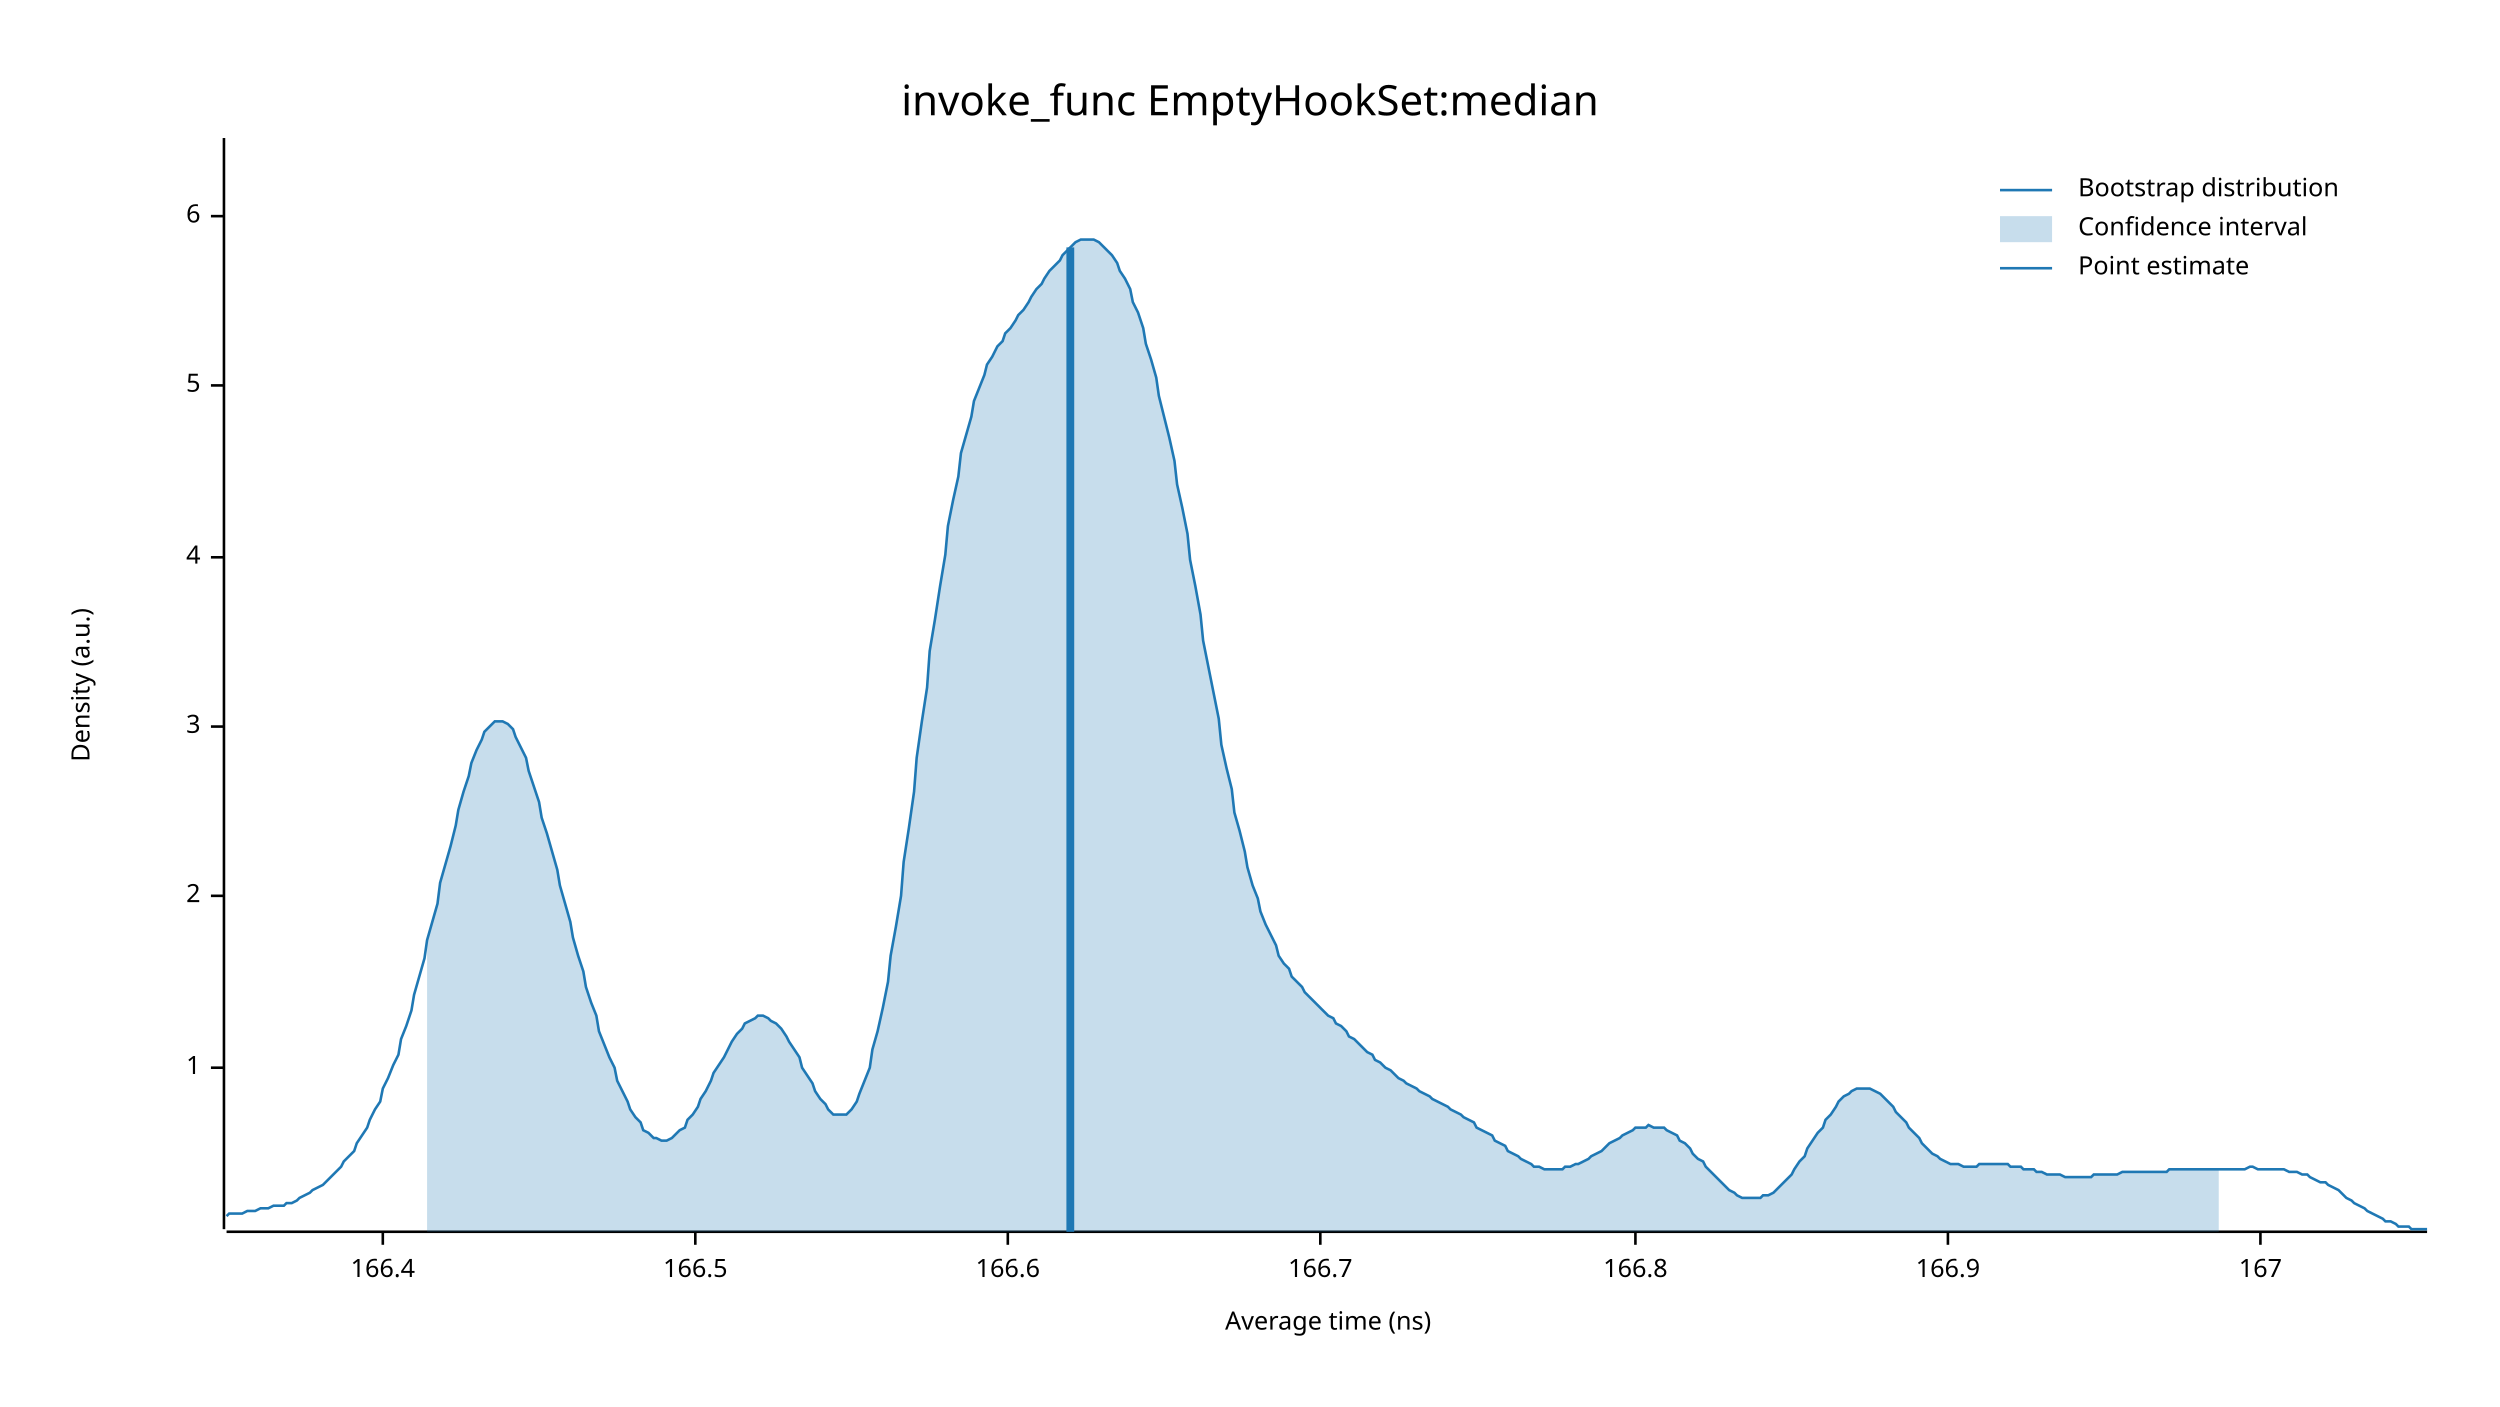
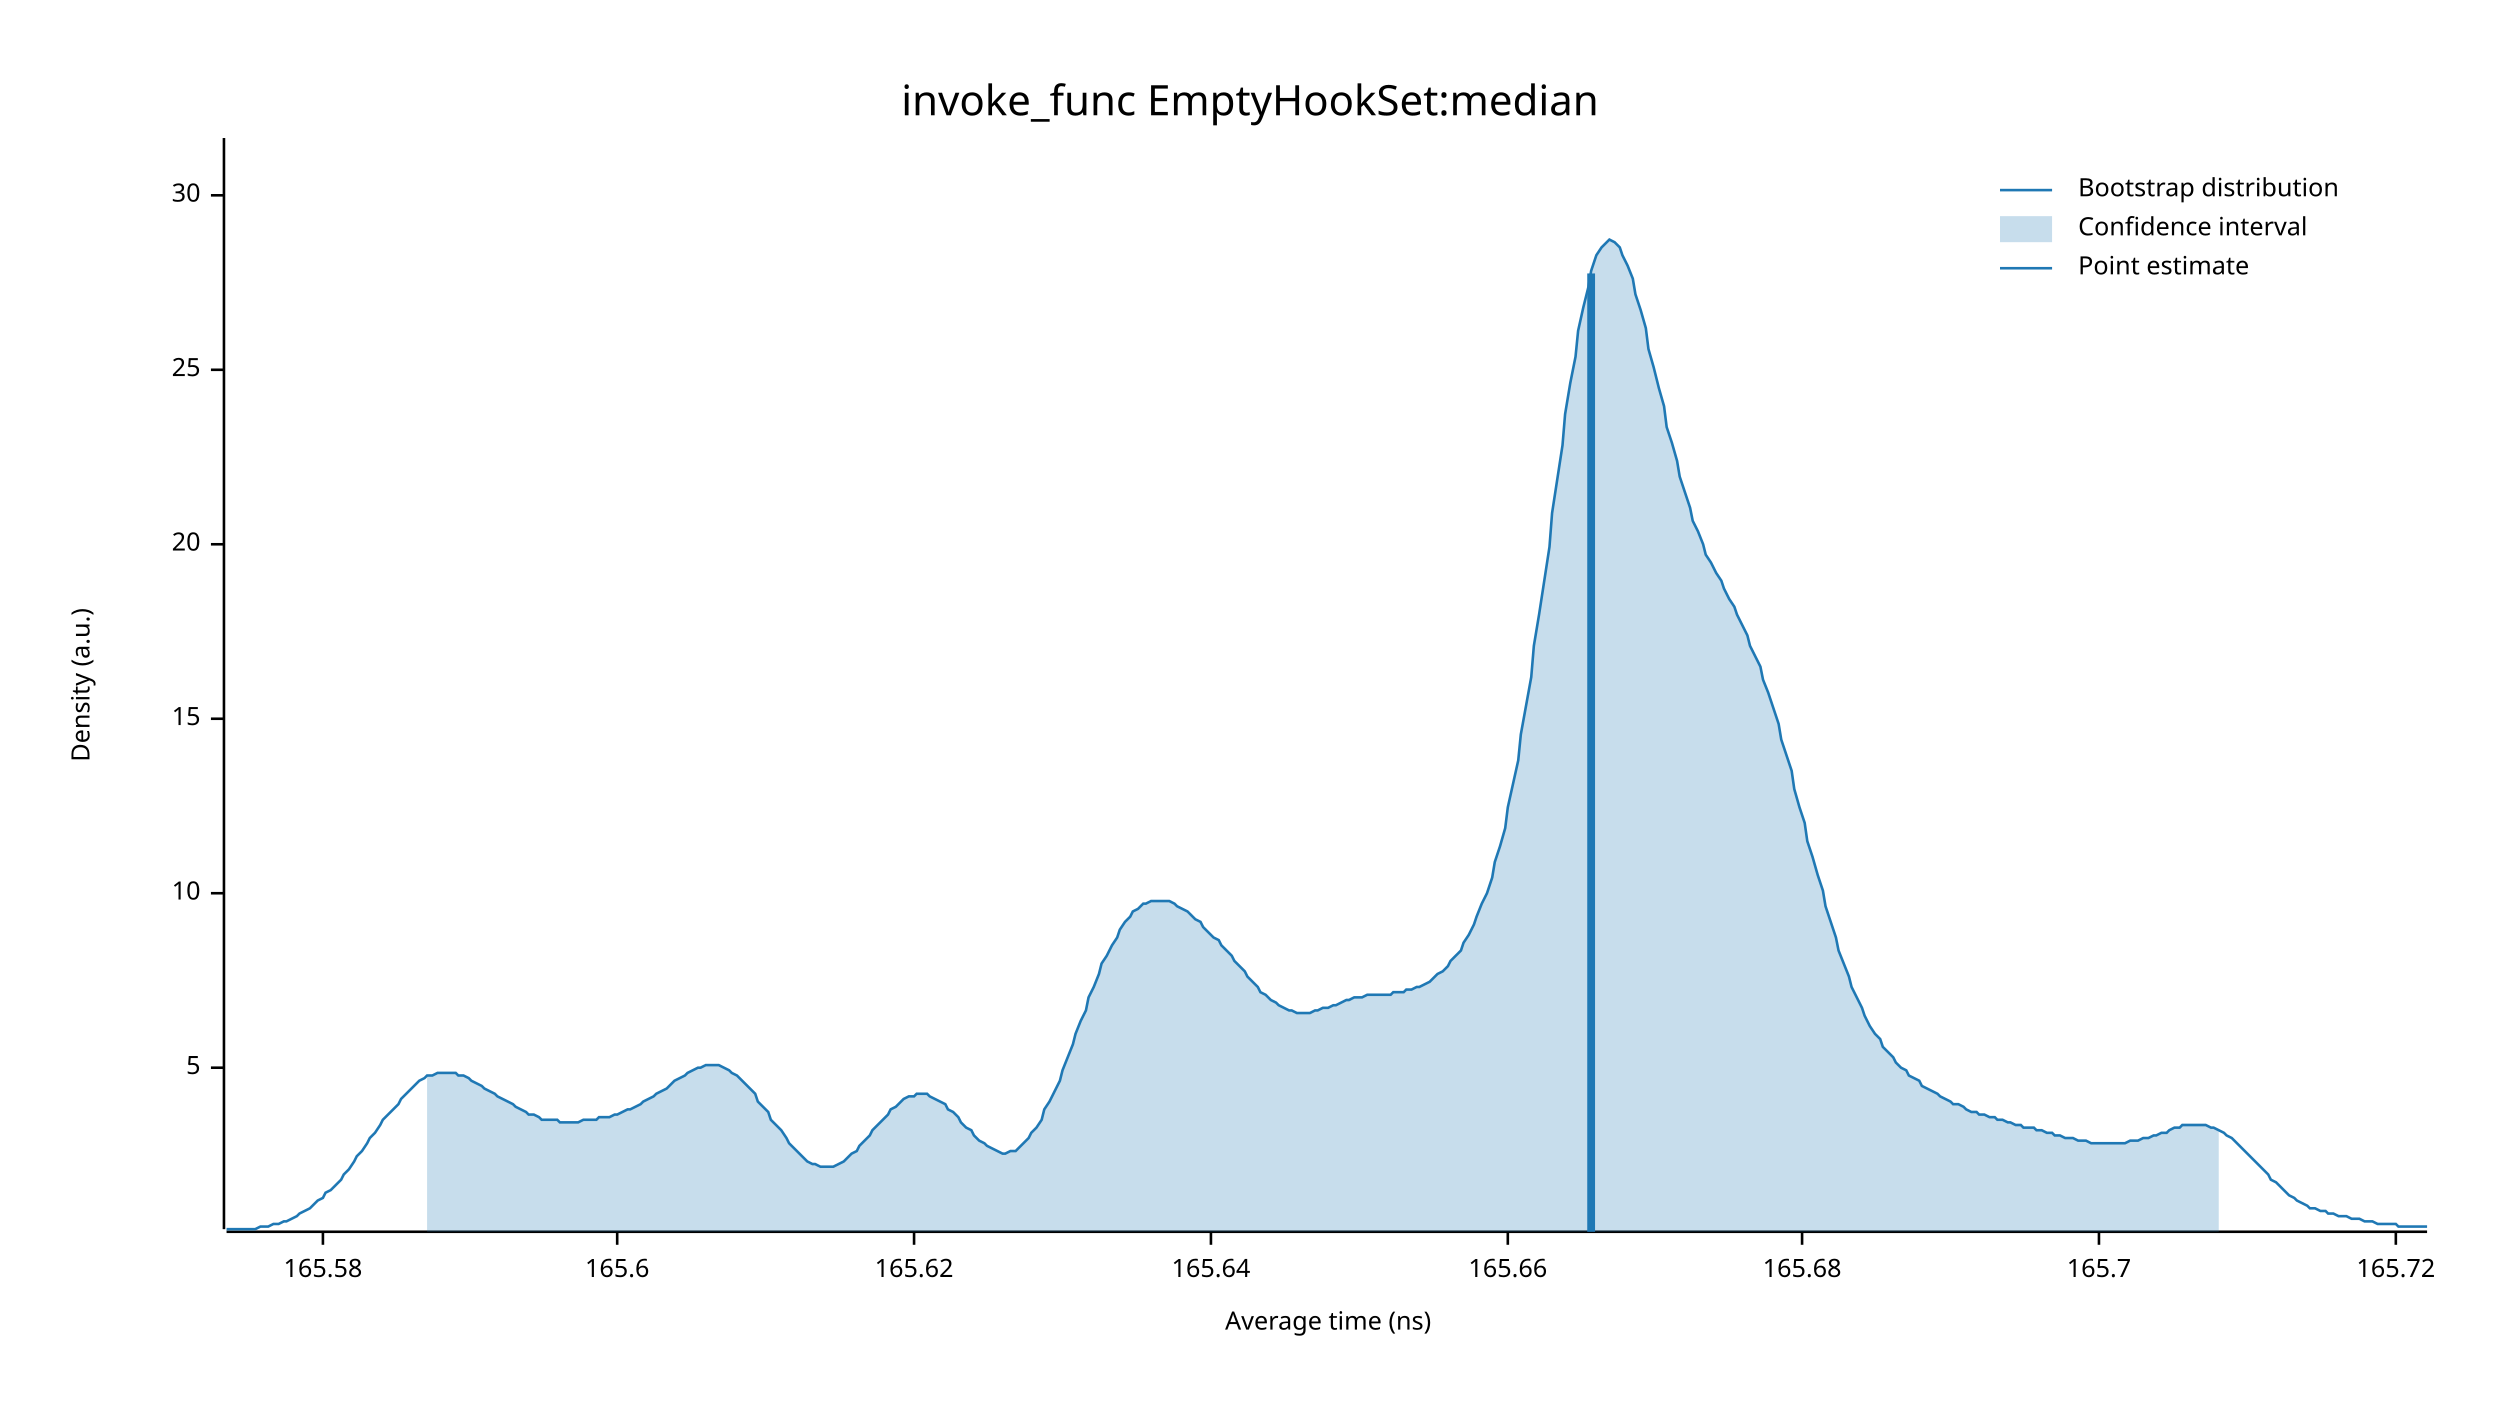
<svg xmlns="http://www.w3.org/2000/svg" width="960" height="540" viewBox="0 0 960 540">
  <text x="480" y="32" dy="0.76em" text-anchor="middle" font-family="sans-serif" font-size="16.129" opacity="1" fill="#000000">
invoke_func EmptyHookSet:median
</text>
  <text x="27" y="263" dy="0.76em" text-anchor="middle" font-family="sans-serif" font-size="9.677" opacity="1" fill="#000000" transform="rotate(270, 27, 263)">
Density (a.u.)
</text>
  <text x="510" y="513" dy="-0.5ex" text-anchor="middle" font-family="sans-serif" font-size="9.677" opacity="1" fill="#000000">
Average time (ns)
</text>
  <polyline fill="none" opacity="1" stroke="#000000" stroke-width="1" points="86,53 86,472 " />
  <text x="77" y="410" dy="0.5ex" text-anchor="end" font-family="sans-serif" font-size="9.677" opacity="1" fill="#000000">
- 1
+ 5
</text>
  <polyline fill="none" opacity="1" stroke="#000000" stroke-width="1" points="81,410 86,410 " />
-   <text x="77" y="344" dy="0.5ex" text-anchor="end" font-family="sans-serif" font-size="9.677" opacity="1" fill="#000000">
- 2
+   <text x="77" y="343" dy="0.5ex" text-anchor="end" font-family="sans-serif" font-size="9.677" opacity="1" fill="#000000">
+ 10
</text>
-   <polyline fill="none" opacity="1" stroke="#000000" stroke-width="1" points="81,344 86,344 " />
-   <text x="77" y="279" dy="0.5ex" text-anchor="end" font-family="sans-serif" font-size="9.677" opacity="1" fill="#000000">
- 3
+   <polyline fill="none" opacity="1" stroke="#000000" stroke-width="1" points="81,343 86,343 " />
+   <text x="77" y="276" dy="0.5ex" text-anchor="end" font-family="sans-serif" font-size="9.677" opacity="1" fill="#000000">
+ 15
</text>
-   <polyline fill="none" opacity="1" stroke="#000000" stroke-width="1" points="81,279 86,279 " />
-   <text x="77" y="214" dy="0.5ex" text-anchor="end" font-family="sans-serif" font-size="9.677" opacity="1" fill="#000000">
- 4
+   <polyline fill="none" opacity="1" stroke="#000000" stroke-width="1" points="81,276 86,276 " />
+   <text x="77" y="209" dy="0.5ex" text-anchor="end" font-family="sans-serif" font-size="9.677" opacity="1" fill="#000000">
+ 20
</text>
-   <polyline fill="none" opacity="1" stroke="#000000" stroke-width="1" points="81,214 86,214 " />
-   <text x="77" y="148" dy="0.5ex" text-anchor="end" font-family="sans-serif" font-size="9.677" opacity="1" fill="#000000">
- 5
+   <polyline fill="none" opacity="1" stroke="#000000" stroke-width="1" points="81,209 86,209 " />
+   <text x="77" y="142" dy="0.5ex" text-anchor="end" font-family="sans-serif" font-size="9.677" opacity="1" fill="#000000">
+ 25
</text>
-   <polyline fill="none" opacity="1" stroke="#000000" stroke-width="1" points="81,148 86,148 " />
-   <text x="77" y="83" dy="0.5ex" text-anchor="end" font-family="sans-serif" font-size="9.677" opacity="1" fill="#000000">
- 6
+   <polyline fill="none" opacity="1" stroke="#000000" stroke-width="1" points="81,142 86,142 " />
+   <text x="77" y="75" dy="0.5ex" text-anchor="end" font-family="sans-serif" font-size="9.677" opacity="1" fill="#000000">
+ 30
</text>
-   <polyline fill="none" opacity="1" stroke="#000000" stroke-width="1" points="81,83 86,83 " />
+   <polyline fill="none" opacity="1" stroke="#000000" stroke-width="1" points="81,75 86,75 " />
  <polyline fill="none" opacity="1" stroke="#000000" stroke-width="1" points="87,473 932,473 " />
-   <text x="147" y="483" dy="0.76em" text-anchor="middle" font-family="sans-serif" font-size="9.677" opacity="1" fill="#000000">
- 166.4
+   <text x="124" y="483" dy="0.76em" text-anchor="middle" font-family="sans-serif" font-size="9.677" opacity="1" fill="#000000">
+ 165.58
</text>
-   <polyline fill="none" opacity="1" stroke="#000000" stroke-width="1" points="147,473 147,478 " />
-   <text x="267" y="483" dy="0.76em" text-anchor="middle" font-family="sans-serif" font-size="9.677" opacity="1" fill="#000000">
- 166.5
+   <polyline fill="none" opacity="1" stroke="#000000" stroke-width="1" points="124,473 124,478 " />
+   <text x="237" y="483" dy="0.76em" text-anchor="middle" font-family="sans-serif" font-size="9.677" opacity="1" fill="#000000">
+ 165.6
</text>
-   <polyline fill="none" opacity="1" stroke="#000000" stroke-width="1" points="267,473 267,478 " />
-   <text x="387" y="483" dy="0.76em" text-anchor="middle" font-family="sans-serif" font-size="9.677" opacity="1" fill="#000000">
- 166.6
+   <polyline fill="none" opacity="1" stroke="#000000" stroke-width="1" points="237,473 237,478 " />
+   <text x="351" y="483" dy="0.76em" text-anchor="middle" font-family="sans-serif" font-size="9.677" opacity="1" fill="#000000">
+ 165.62
</text>
-   <polyline fill="none" opacity="1" stroke="#000000" stroke-width="1" points="387,473 387,478 " />
-   <text x="507" y="483" dy="0.76em" text-anchor="middle" font-family="sans-serif" font-size="9.677" opacity="1" fill="#000000">
- 166.7
+   <polyline fill="none" opacity="1" stroke="#000000" stroke-width="1" points="351,473 351,478 " />
+   <text x="465" y="483" dy="0.76em" text-anchor="middle" font-family="sans-serif" font-size="9.677" opacity="1" fill="#000000">
+ 165.64
</text>
-   <polyline fill="none" opacity="1" stroke="#000000" stroke-width="1" points="507,473 507,478 " />
-   <text x="628" y="483" dy="0.76em" text-anchor="middle" font-family="sans-serif" font-size="9.677" opacity="1" fill="#000000">
- 166.8
+   <polyline fill="none" opacity="1" stroke="#000000" stroke-width="1" points="465,473 465,478 " />
+   <text x="579" y="483" dy="0.76em" text-anchor="middle" font-family="sans-serif" font-size="9.677" opacity="1" fill="#000000">
+ 165.66
</text>
-   <polyline fill="none" opacity="1" stroke="#000000" stroke-width="1" points="628,473 628,478 " />
-   <text x="748" y="483" dy="0.76em" text-anchor="middle" font-family="sans-serif" font-size="9.677" opacity="1" fill="#000000">
- 166.9
+   <polyline fill="none" opacity="1" stroke="#000000" stroke-width="1" points="579,473 579,478 " />
+   <text x="692" y="483" dy="0.76em" text-anchor="middle" font-family="sans-serif" font-size="9.677" opacity="1" fill="#000000">
+ 165.68
</text>
-   <polyline fill="none" opacity="1" stroke="#000000" stroke-width="1" points="748,473 748,478 " />
-   <text x="868" y="483" dy="0.76em" text-anchor="middle" font-family="sans-serif" font-size="9.677" opacity="1" fill="#000000">
- 167
+   <polyline fill="none" opacity="1" stroke="#000000" stroke-width="1" points="692,473 692,478 " />
+   <text x="806" y="483" dy="0.76em" text-anchor="middle" font-family="sans-serif" font-size="9.677" opacity="1" fill="#000000">
+ 165.7
</text>
-   <polyline fill="none" opacity="1" stroke="#000000" stroke-width="1" points="868,473 868,478 " />
-   <polyline fill="none" opacity="1" stroke="#1F78B4" stroke-width="1" points="87,467 88,466 90,466 92,466 93,466 95,465 97,465 98,465 100,464 102,464 103,464 105,463 107,463 109,463 110,462 112,462 114,461 115,460 117,459 119,458 120,457 122,456 124,455 125,454 127,452 129,450 131,448 132,446 134,444 136,442 137,439 139,436 141,433 142,430 144,426 146,423 147,418 149,414 151,409 153,405 154,399 156,394 158,388 159,382 161,375 163,368 164,361 166,354 168,347 169,339 171,332 173,325 175,317 176,311 178,304 180,298 181,293 183,288 185,284 186,281 188,279 190,277 191,277 193,277 195,278 197,280 198,283 200,287 202,291 203,296 205,302 207,308 208,314 210,320 212,327 214,334 215,340 217,347 219,354 220,360 222,367 224,373 225,379 227,385 229,390 230,396 232,401 234,406 236,410 237,415 239,419 241,423 242,426 244,429 246,431 247,434 249,435 251,437 252,437 254,438 256,438 258,437 259,436 261,434 263,433 264,430 266,428 268,425 269,422 271,419 273,415 274,412 276,409 278,406 280,402 281,400 283,397 285,395 286,393 288,392 290,391 291,390 293,390 295,391 296,392 298,393 300,395 302,398 303,400 305,403 307,406 308,410 310,413 312,416 313,419 315,422 317,424 318,426 320,428 322,428 324,428 325,428 327,426 329,423 330,420 332,415 334,410 335,403 337,396 339,387 341,377 342,367 344,356 346,344 347,331 349,318 351,304 352,291 354,277 356,264 357,250 359,238 361,225 363,213 364,202 366,192 368,183 369,174 371,167 373,160 374,154 376,149 378,144 379,140 381,137 383,133 385,131 386,128 388,126 390,123 391,121 393,119 395,116 396,114 398,111 400,109 401,107 403,104 405,102 407,100 408,98 410,96 412,94 413,93 415,92 417,92 418,92 420,92 422,93 423,94 425,96 427,98 429,101 430,104 432,107 434,111 435,116 437,120 439,126 440,132 442,138 444,145 445,152 447,160 449,168 451,177 452,186 454,195 456,205 457,215 459,225 461,236 462,246 464,256 466,266 468,276 469,286 471,295 473,303 474,312 476,319 478,327 479,333 481,340 483,345 484,350 486,355 488,359 490,363 491,367 493,370 495,372 496,375 498,377 500,379 501,381 503,383 505,385 506,386 508,388 510,390 512,391 513,393 515,394 517,396 518,398 520,399 522,401 523,402 525,404 527,405 528,407 530,408 532,410 534,411 535,412 537,414 539,415 540,416 542,417 544,418 545,419 547,420 549,421 550,422 552,423 554,424 556,425 557,426 559,427 561,428 562,429 564,430 566,431 567,433 569,434 571,435 573,436 574,438 576,439 578,440 579,442 581,443 583,444 584,445 586,446 588,447 589,448 591,448 593,449 595,449 596,449 598,449 600,449 601,448 603,448 605,447 606,447 608,446 610,445 611,444 613,443 615,442 617,440 618,439 620,438 622,437 623,436 625,435 627,434 628,433 630,433 632,433 633,432 635,433 637,433 639,433 640,434 642,435 644,436 645,438 647,439 649,441 650,443 652,445 654,446 655,448 657,450 659,452 661,454 662,455 664,457 666,458 667,459 669,460 671,460 672,460 674,460 676,460 677,459 679,459 681,458 683,456 684,455 686,453 688,451 689,449 691,446 693,444 694,441 696,438 698,435 700,433 701,430 703,428 705,425 706,423 708,421 710,420 711,419 713,418 715,418 716,418 718,418 720,419 722,420 723,421 725,423 727,425 728,427 730,429 732,431 733,433 735,435 737,437 738,439 740,441 742,443 744,444 745,445 747,446 749,447 750,447 752,447 754,448 755,448 757,448 759,448 760,447 762,447 764,447 766,447 767,447 769,447 771,447 772,448 774,448 776,448 777,449 779,449 781,449 782,450 784,450 786,451 788,451 789,451 791,451 793,452 794,452 796,452 798,452 799,452 801,452 803,452 804,451 806,451 808,451 810,451 811,451 813,451 815,450 816,450 818,450 820,450 821,450 823,450 825,450 827,450 828,450 830,450 832,450 833,449 835,449 837,449 838,449 840,449 842,449 843,449 845,449 847,449 849,449 850,449 852,449 854,449 855,449 857,449 859,449 860,449 862,449 864,448 865,448 867,449 869,449 871,449 872,449 874,449 876,449 877,449 879,450 881,450 882,450 884,451 886,451 887,452 889,453 891,454 893,454 894,455 896,456 898,457 899,458 901,460 903,461 904,462 906,463 908,464 909,465 911,466 913,467 915,468 916,469 918,469 920,470 921,471 923,471 925,471 926,472 928,472 930,472 932,472 " />
-   <polygon opacity="0.25" fill="#1F78B4" points="164,361 166,354 168,347 169,339 171,332 173,325 175,317 176,311 178,304 180,298 181,293 183,288 185,284 186,281 188,279 190,277 191,277 193,277 195,278 197,280 198,283 200,287 202,291 203,296 205,302 207,308 208,314 210,320 212,327 214,334 215,340 217,347 219,354 220,360 222,367 224,373 225,379 227,385 229,390 230,396 232,401 234,406 236,410 237,415 239,419 241,423 242,426 244,429 246,431 247,434 249,435 251,437 252,437 254,438 256,438 258,437 259,436 261,434 263,433 264,430 266,428 268,425 269,422 271,419 273,415 274,412 276,409 278,406 280,402 281,400 283,397 285,395 286,393 288,392 290,391 291,390 293,390 295,391 296,392 298,393 300,395 302,398 303,400 305,403 307,406 308,410 310,413 312,416 313,419 315,422 317,424 318,426 320,428 322,428 324,428 325,428 327,426 329,423 330,420 332,415 334,410 335,403 337,396 339,387 341,377 342,367 344,356 346,344 347,331 349,318 351,304 352,291 354,277 356,264 357,250 359,238 361,225 363,213 364,202 366,192 368,183 369,174 371,167 373,160 374,154 376,149 378,144 379,140 381,137 383,133 385,131 386,128 388,126 390,123 391,121 393,119 395,116 396,114 398,111 400,109 401,107 403,104 405,102 407,100 408,98 410,96 412,94 413,93 415,92 417,92 418,92 420,92 422,93 423,94 425,96 427,98 429,101 430,104 432,107 434,111 435,116 437,120 439,126 440,132 442,138 444,145 445,152 447,160 449,168 451,177 452,186 454,195 456,205 457,215 459,225 461,236 462,246 464,256 466,266 468,276 469,286 471,295 473,303 474,312 476,319 478,327 479,333 481,340 483,345 484,350 486,355 488,359 490,363 491,367 493,370 495,372 496,375 498,377 500,379 501,381 503,383 505,385 506,386 508,388 510,390 512,391 513,393 515,394 517,396 518,398 520,399 522,401 523,402 525,404 527,405 528,407 530,408 532,410 534,411 535,412 537,414 539,415 540,416 542,417 544,418 545,419 547,420 549,421 550,422 552,423 554,424 556,425 557,426 559,427 561,428 562,429 564,430 566,431 567,433 569,434 571,435 573,436 574,438 576,439 578,440 579,442 581,443 583,444 584,445 586,446 588,447 589,448 591,448 593,449 595,449 596,449 598,449 600,449 601,448 603,448 605,447 606,447 608,446 610,445 611,444 613,443 615,442 617,440 618,439 620,438 622,437 623,436 625,435 627,434 628,433 630,433 632,433 633,432 635,433 637,433 639,433 640,434 642,435 644,436 645,438 647,439 649,441 650,443 652,445 654,446 655,448 657,450 659,452 661,454 662,455 664,457 666,458 667,459 669,460 671,460 672,460 674,460 676,460 677,459 679,459 681,458 683,456 684,455 686,453 688,451 689,449 691,446 693,444 694,441 696,438 698,435 700,433 701,430 703,428 705,425 706,423 708,421 710,420 711,419 713,418 715,418 716,418 718,418 720,419 722,420 723,421 725,423 727,425 728,427 730,429 732,431 733,433 735,435 737,437 738,439 740,441 742,443 744,444 745,445 747,446 749,447 750,447 752,447 754,448 755,448 757,448 759,448 760,447 762,447 764,447 766,447 767,447 769,447 771,447 772,448 774,448 776,448 777,449 779,449 781,449 782,450 784,450 786,451 788,451 789,451 791,451 793,452 794,452 796,452 798,452 799,452 801,452 803,452 804,451 806,451 808,451 810,451 811,451 813,451 815,450 816,450 818,450 820,450 821,450 823,450 825,450 827,450 828,450 830,450 832,450 833,449 835,449 837,449 838,449 840,449 842,449 843,449 845,449 847,449 849,449 850,449 852,449 852,473 164,473 " />
-   <polyline fill="none" opacity="1" stroke="#1F78B4" stroke-width="3" points="411,473 411,95 " />
+   <polyline fill="none" opacity="1" stroke="#000000" stroke-width="1" points="806,473 806,478 " />
+   <text x="920" y="483" dy="0.76em" text-anchor="middle" font-family="sans-serif" font-size="9.677" opacity="1" fill="#000000">
+ 165.72
+ </text>
+   <polyline fill="none" opacity="1" stroke="#000000" stroke-width="1" points="920,473 920,478 " />
+   <polyline fill="none" opacity="1" stroke="#1F78B4" stroke-width="1" points="87,472 88,472 90,472 92,472 93,472 95,472 97,472 98,472 100,471 102,471 103,471 105,470 107,470 109,469 110,469 112,468 114,467 115,466 117,465 119,464 120,463 122,461 124,460 125,458 127,457 129,455 131,453 132,451 134,449 136,446 137,444 139,442 141,439 142,437 144,435 146,432 147,430 149,428 151,426 153,424 154,422 156,420 158,418 159,417 161,415 163,414 164,413 166,413 168,412 169,412 171,412 173,412 175,412 176,413 178,413 180,414 181,415 183,416 185,417 186,418 188,419 190,420 191,421 193,422 195,423 197,424 198,425 200,426 202,427 203,428 205,428 207,429 208,430 210,430 212,430 214,430 215,431 217,431 219,431 220,431 222,431 224,430 225,430 227,430 229,430 230,429 232,429 234,429 236,428 237,428 239,427 241,426 242,426 244,425 246,424 247,423 249,422 251,421 252,420 254,419 256,418 258,416 259,415 261,414 263,413 264,412 266,411 268,410 269,410 271,409 273,409 274,409 276,409 278,410 280,411 281,412 283,413 285,415 286,416 288,418 290,420 291,423 293,425 295,427 296,430 298,432 300,434 302,437 303,439 305,441 307,443 308,444 310,446 312,447 313,447 315,448 317,448 318,448 320,448 322,447 324,446 325,445 327,443 329,442 330,440 332,438 334,436 335,434 337,432 339,430 341,428 342,426 344,425 346,423 347,422 349,421 351,421 352,420 354,420 356,420 357,421 359,422 361,423 363,424 364,426 366,427 368,429 369,431 371,433 373,434 374,436 376,438 378,439 379,440 381,441 383,442 385,443 386,443 388,442 390,442 391,441 393,439 395,437 396,435 398,433 400,430 401,426 403,423 405,419 407,415 408,411 410,406 412,401 413,397 415,392 417,388 418,383 420,379 422,374 423,370 425,367 427,363 429,360 430,357 432,354 434,352 435,350 437,349 439,347 440,347 442,346 444,346 445,346 447,346 449,346 451,347 452,348 454,349 456,350 457,351 459,353 461,354 462,356 464,358 466,360 468,361 469,363 471,365 473,367 474,369 476,371 478,373 479,375 481,377 483,379 484,381 486,382 488,384 490,385 491,386 493,387 495,388 496,388 498,389 500,389 501,389 503,389 505,388 506,388 508,387 510,387 512,386 513,386 515,385 517,384 518,384 520,383 522,383 523,383 525,382 527,382 528,382 530,382 532,382 534,382 535,381 537,381 539,381 540,380 542,380 544,379 545,379 547,378 549,377 550,376 552,374 554,373 556,371 557,369 559,367 561,365 562,362 564,359 566,355 567,352 569,347 571,343 573,337 574,331 576,325 578,318 579,310 581,301 583,292 584,282 586,271 588,260 589,248 591,236 593,223 595,210 596,197 598,184 600,171 601,159 603,147 605,137 606,127 608,118 610,110 611,104 613,98 615,95 617,93 618,92 620,93 622,95 623,98 625,102 627,107 628,113 630,119 632,126 633,134 635,141 637,149 639,156 640,164 642,170 644,177 645,183 647,189 649,195 650,200 652,204 654,209 655,213 657,216 659,220 661,223 662,226 664,230 666,233 667,236 669,240 671,244 672,248 674,252 676,256 677,261 679,266 681,272 683,278 684,284 686,290 688,296 689,303 691,310 693,316 694,323 696,329 698,336 700,342 701,348 703,354 705,360 706,365 708,370 710,375 711,379 713,383 715,387 716,390 718,394 720,397 722,399 723,402 725,404 727,406 728,408 730,410 732,411 733,413 735,414 737,415 738,417 740,418 742,419 744,420 745,421 747,422 749,423 750,424 752,424 754,425 755,426 757,427 759,427 760,428 762,428 764,429 766,429 767,430 769,430 771,431 772,431 774,432 776,432 777,433 779,433 781,433 782,434 784,434 786,435 788,435 789,436 791,436 793,437 794,437 796,437 798,438 799,438 801,438 803,439 804,439 806,439 808,439 810,439 811,439 813,439 815,439 816,439 818,438 820,438 821,438 823,437 825,437 827,436 828,436 830,435 832,435 833,434 835,433 837,433 838,432 840,432 842,432 843,432 845,432 847,432 849,433 850,433 852,434 854,435 855,436 857,437 859,439 860,440 862,442 864,444 865,445 867,447 869,449 871,451 872,453 874,454 876,456 877,457 879,459 881,460 882,461 884,462 886,463 887,464 889,464 891,465 893,465 894,466 896,466 898,467 899,467 901,467 903,468 904,468 906,468 908,469 909,469 911,469 913,470 915,470 916,470 918,470 920,470 921,471 923,471 925,471 926,471 928,471 930,471 932,471 " />
+   <polygon opacity="0.25" fill="#1F78B4" points="164,413 166,413 168,412 169,412 171,412 173,412 175,412 176,413 178,413 180,414 181,415 183,416 185,417 186,418 188,419 190,420 191,421 193,422 195,423 197,424 198,425 200,426 202,427 203,428 205,428 207,429 208,430 210,430 212,430 214,430 215,431 217,431 219,431 220,431 222,431 224,430 225,430 227,430 229,430 230,429 232,429 234,429 236,428 237,428 239,427 241,426 242,426 244,425 246,424 247,423 249,422 251,421 252,420 254,419 256,418 258,416 259,415 261,414 263,413 264,412 266,411 268,410 269,410 271,409 273,409 274,409 276,409 278,410 280,411 281,412 283,413 285,415 286,416 288,418 290,420 291,423 293,425 295,427 296,430 298,432 300,434 302,437 303,439 305,441 307,443 308,444 310,446 312,447 313,447 315,448 317,448 318,448 320,448 322,447 324,446 325,445 327,443 329,442 330,440 332,438 334,436 335,434 337,432 339,430 341,428 342,426 344,425 346,423 347,422 349,421 351,421 352,420 354,420 356,420 357,421 359,422 361,423 363,424 364,426 366,427 368,429 369,431 371,433 373,434 374,436 376,438 378,439 379,440 381,441 383,442 385,443 386,443 388,442 390,442 391,441 393,439 395,437 396,435 398,433 400,430 401,426 403,423 405,419 407,415 408,411 410,406 412,401 413,397 415,392 417,388 418,383 420,379 422,374 423,370 425,367 427,363 429,360 430,357 432,354 434,352 435,350 437,349 439,347 440,347 442,346 444,346 445,346 447,346 449,346 451,347 452,348 454,349 456,350 457,351 459,353 461,354 462,356 464,358 466,360 468,361 469,363 471,365 473,367 474,369 476,371 478,373 479,375 481,377 483,379 484,381 486,382 488,384 490,385 491,386 493,387 495,388 496,388 498,389 500,389 501,389 503,389 505,388 506,388 508,387 510,387 512,386 513,386 515,385 517,384 518,384 520,383 522,383 523,383 525,382 527,382 528,382 530,382 532,382 534,382 535,381 537,381 539,381 540,380 542,380 544,379 545,379 547,378 549,377 550,376 552,374 554,373 556,371 557,369 559,367 561,365 562,362 564,359 566,355 567,352 569,347 571,343 573,337 574,331 576,325 578,318 579,310 581,301 583,292 584,282 586,271 588,260 589,248 591,236 593,223 595,210 596,197 598,184 600,171 601,159 603,147 605,137 606,127 608,118 610,110 611,104 613,98 615,95 617,93 618,92 620,93 622,95 623,98 625,102 627,107 628,113 630,119 632,126 633,134 635,141 637,149 639,156 640,164 642,170 644,177 645,183 647,189 649,195 650,200 652,204 654,209 655,213 657,216 659,220 661,223 662,226 664,230 666,233 667,236 669,240 671,244 672,248 674,252 676,256 677,261 679,266 681,272 683,278 684,284 686,290 688,296 689,303 691,310 693,316 694,323 696,329 698,336 700,342 701,348 703,354 705,360 706,365 708,370 710,375 711,379 713,383 715,387 716,390 718,394 720,397 722,399 723,402 725,404 727,406 728,408 730,410 732,411 733,413 735,414 737,415 738,417 740,418 742,419 744,420 745,421 747,422 749,423 750,424 752,424 754,425 755,426 757,427 759,427 760,428 762,428 764,429 766,429 767,430 769,430 771,431 772,431 774,432 776,432 777,433 779,433 781,433 782,434 784,434 786,435 788,435 789,436 791,436 793,437 794,437 796,437 798,438 799,438 801,438 803,439 804,439 806,439 808,439 810,439 811,439 813,439 815,439 816,439 818,438 820,438 821,438 823,437 825,437 827,436 828,436 830,435 832,435 833,434 835,433 837,433 838,432 840,432 842,432 843,432 845,432 847,432 849,433 850,433 852,434 852,473 164,473 " />
+   <polyline fill="none" opacity="1" stroke="#1F78B4" stroke-width="3" points="611,473 611,105 " />
  <text x="798" y="68" dy="0.76em" text-anchor="start" font-family="sans-serif" font-size="9.677" opacity="1" fill="#000000">
Bootstrap distribution
</text>
  <text x="798" y="83" dy="0.76em" text-anchor="start" font-family="sans-serif" font-size="9.677" opacity="1" fill="#000000">
Confidence interval
</text>
  <text x="798" y="98" dy="0.76em" text-anchor="start" font-family="sans-serif" font-size="9.677" opacity="1" fill="#000000">
Point estimate
</text>
  <polyline fill="none" opacity="1" stroke="#1F78B4" stroke-width="1" points="768,73 788,73 " />
  <rect x="768" y="83" width="20" height="10" opacity="0.25" fill="#1F78B4" stroke="none" />
  <polyline fill="none" opacity="1" stroke="#1F78B4" stroke-width="1" points="768,103 788,103 " />
</svg>
